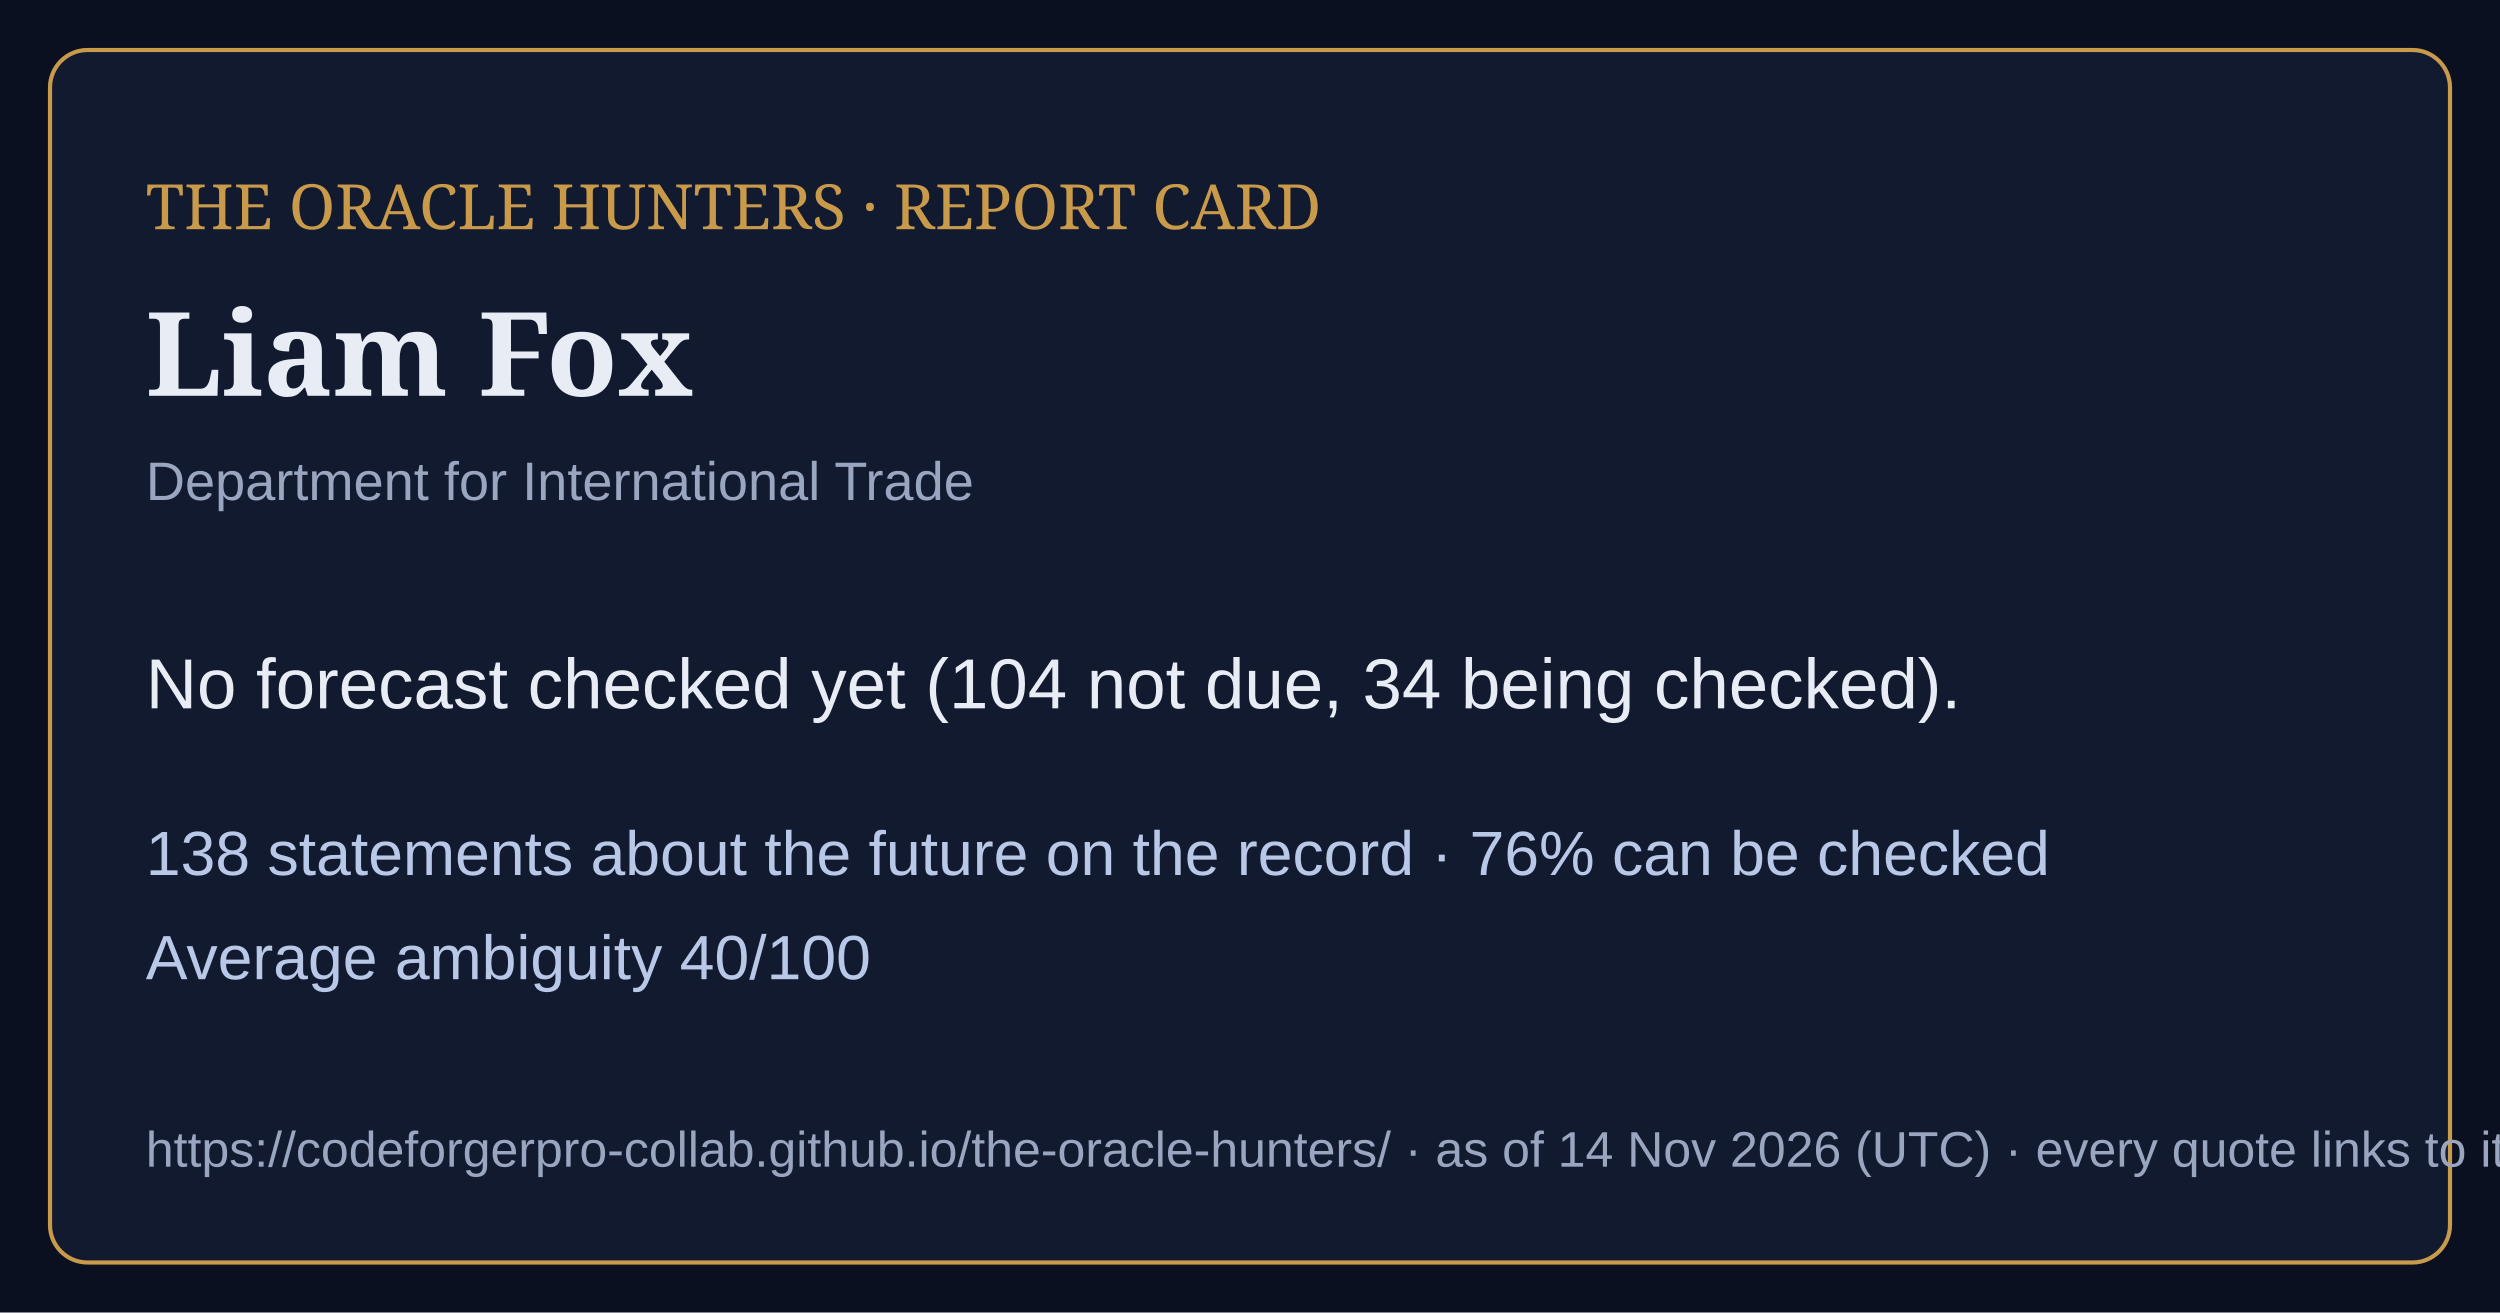
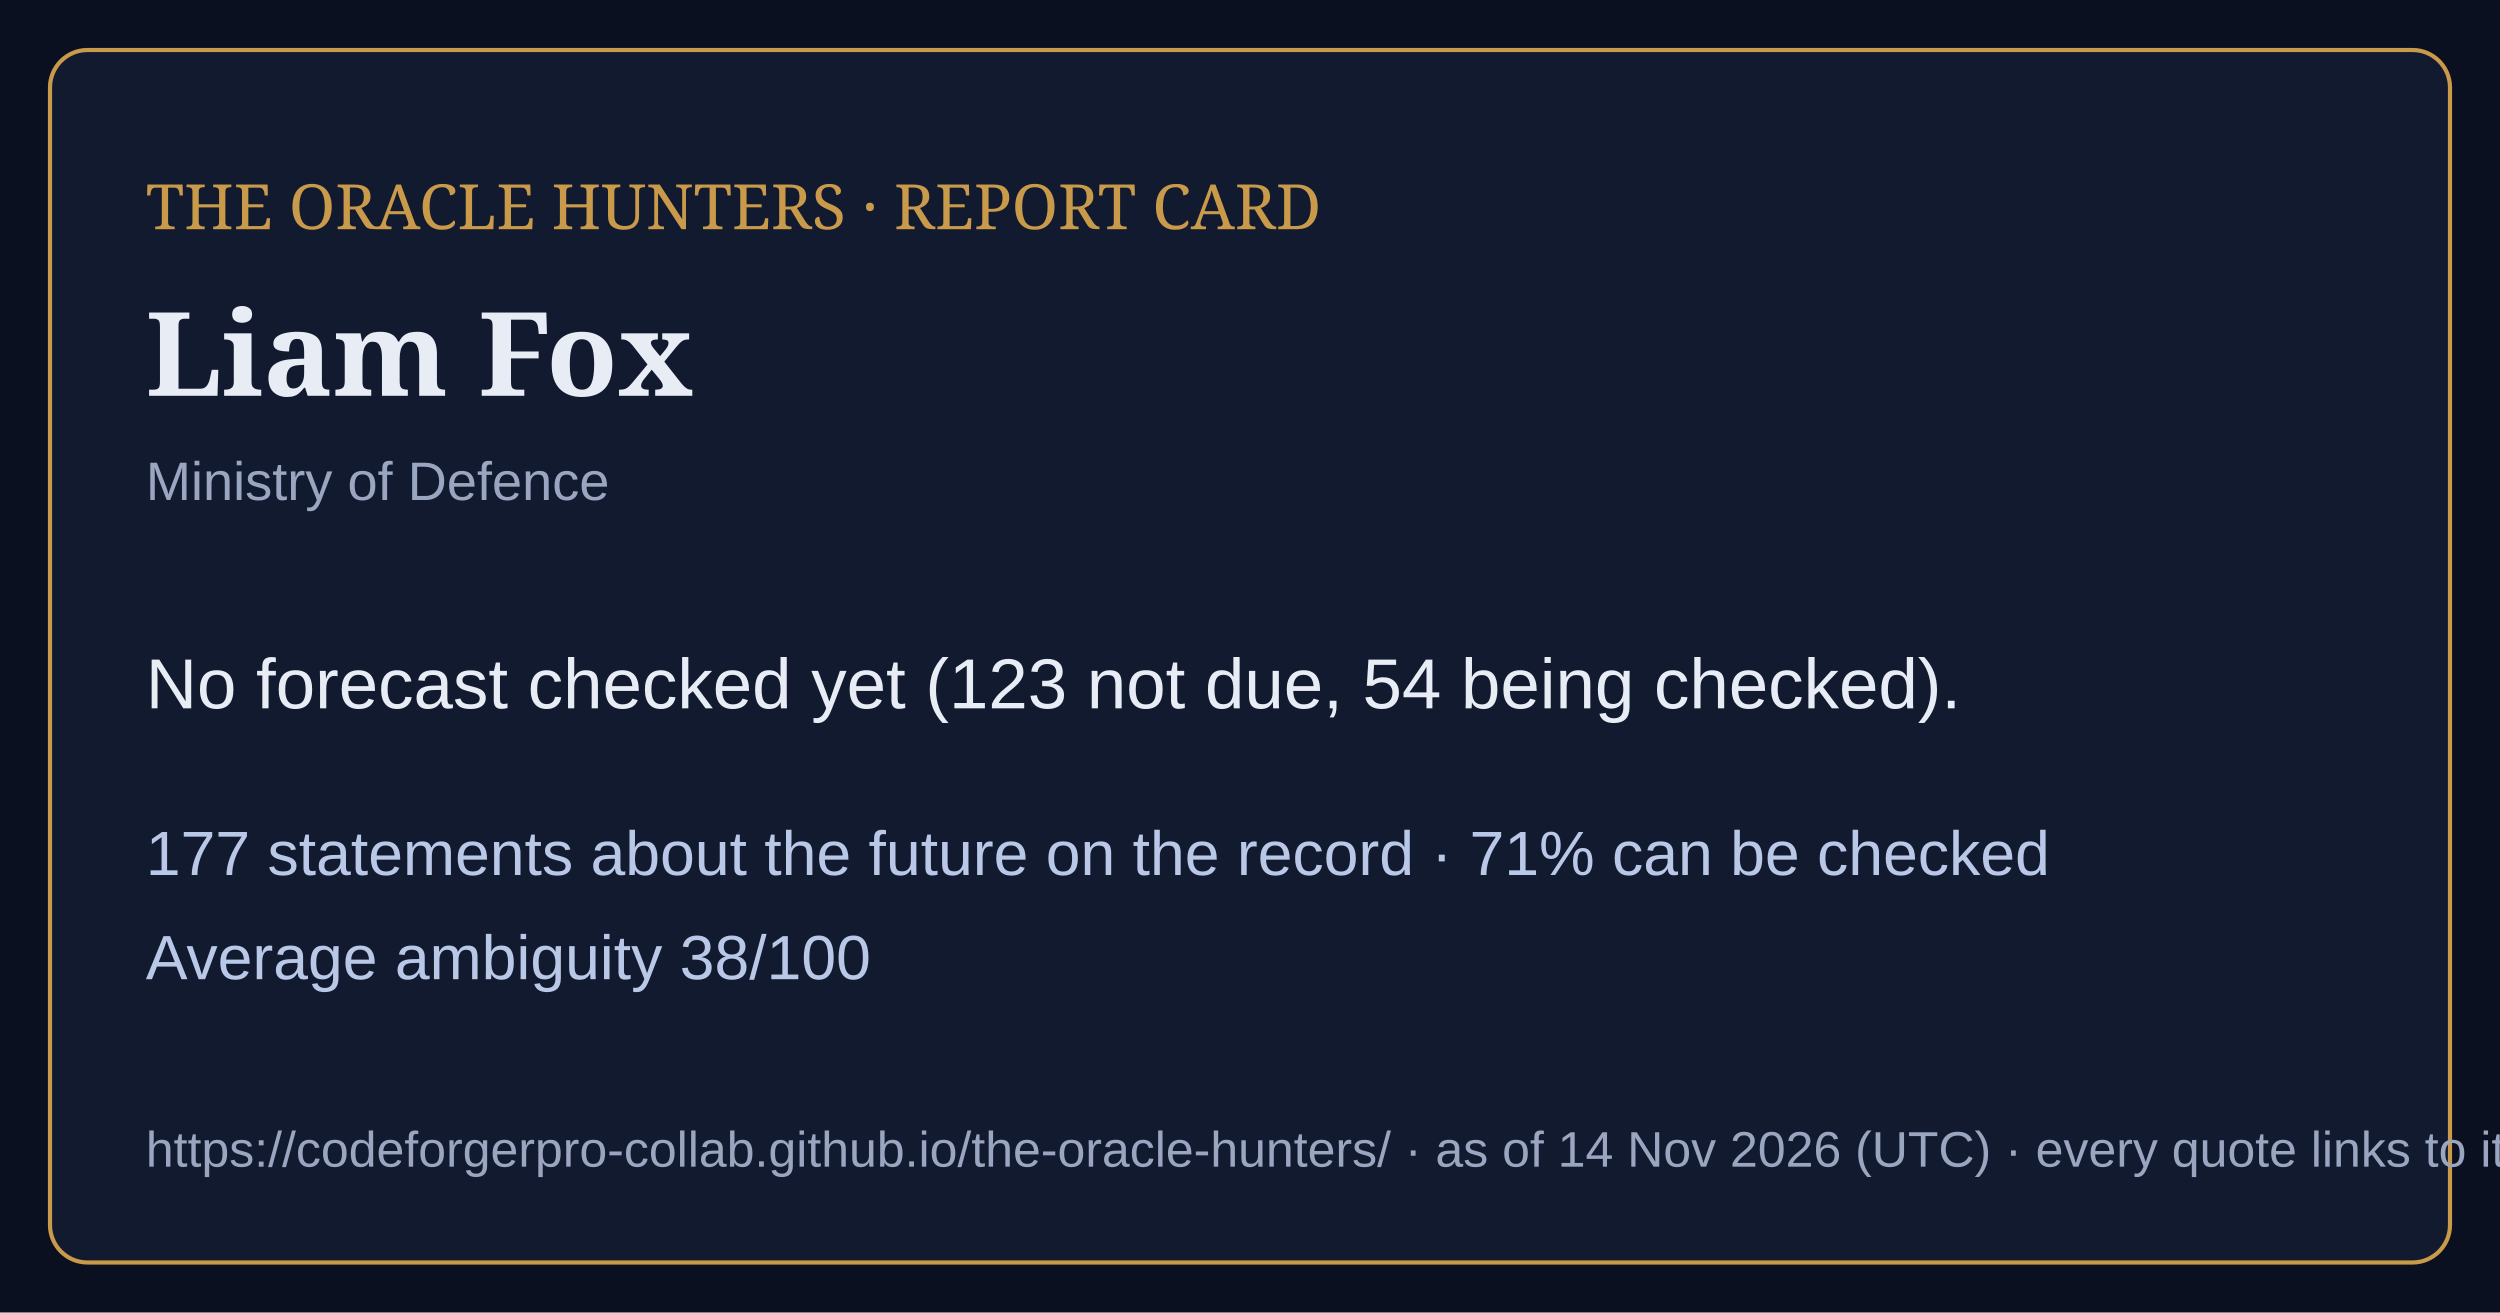
<svg xmlns="http://www.w3.org/2000/svg" viewBox="0 0 1200 630" width="1200" height="630">
  <rect width="1200" height="630" fill="#0b1020" />
  <rect x="24" y="24" width="1152" height="582" rx="18" fill="#121a30" stroke="#c99a4a" stroke-width="2" />
  <text x="70" y="110" font-family="Georgia,serif" font-size="30" fill="#c99a4a">THE ORACLE HUNTERS · REPORT CARD</text>
  <text x="70" y="190" font-family="Georgia,serif" font-size="56" font-weight="bold" fill="#e8ecf4">Liam Fox</text>
-   <text x="70" y="240" font-family="Arial,sans-serif" font-size="26" fill="#9aa6bf">Department for International Trade</text>
-   <text x="70" y="340" font-family="Arial,sans-serif" font-size="34" fill="#e8ecf4">No forecast checked yet (104 not due, 34 being checked).</text>
-   <text x="70" y="420" font-family="Arial,sans-serif" font-size="30" fill="#b9c8e6">138 statements about the future on the record · 76% can be checked</text>
-   <text x="70" y="470" font-family="Arial,sans-serif" font-size="30" fill="#b9c8e6">Average ambiguity 40/100</text>
+   <text x="70" y="240" font-family="Arial,sans-serif" font-size="26" fill="#9aa6bf">Ministry of Defence</text>
+   <text x="70" y="340" font-family="Arial,sans-serif" font-size="34" fill="#e8ecf4">No forecast checked yet (123 not due, 54 being checked).</text>
+   <text x="70" y="420" font-family="Arial,sans-serif" font-size="30" fill="#b9c8e6">177 statements about the future on the record · 71% can be checked</text>
+   <text x="70" y="470" font-family="Arial,sans-serif" font-size="30" fill="#b9c8e6">Average ambiguity 38/100</text>
  <text x="70" y="560" font-family="Arial,sans-serif" font-size="24" fill="#9aa6bf">https://codeforgerpro-collab.github.io/the-oracle-hunters/ · as of 14 Nov 2026 (UTC) · every quote links to its official source</text>
</svg>
